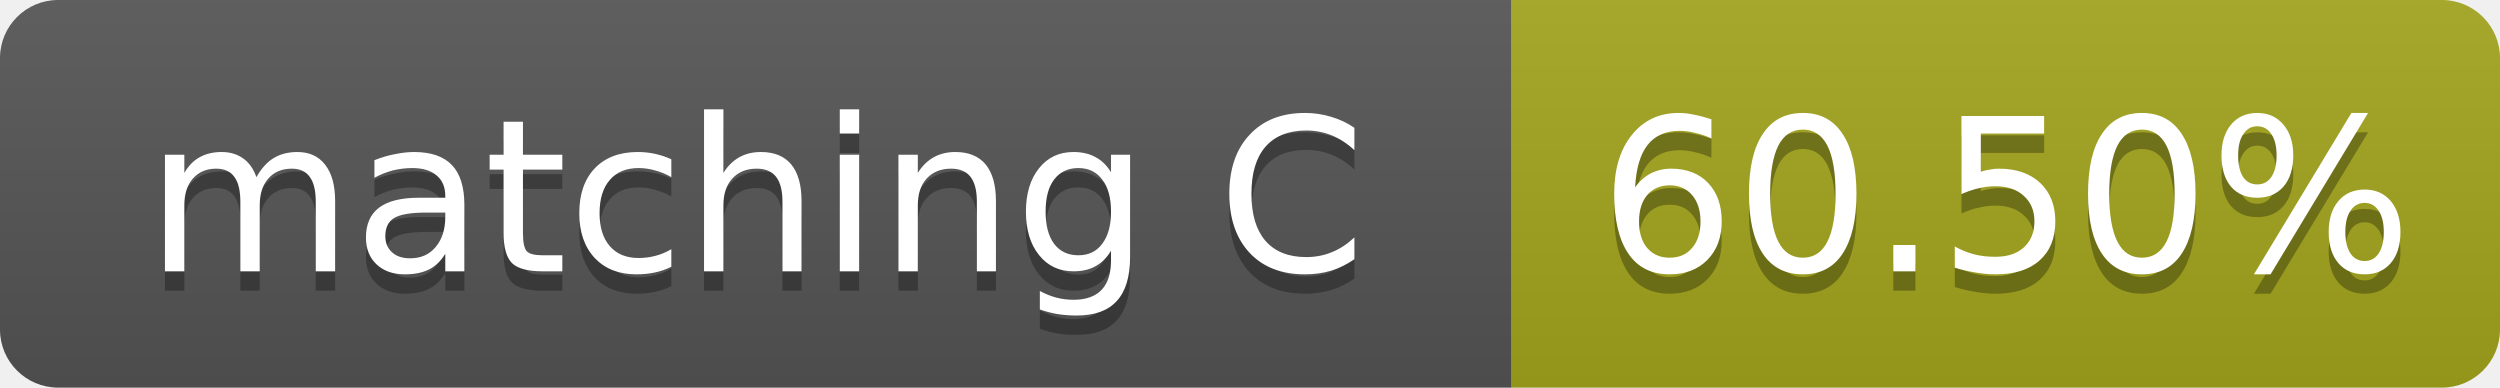
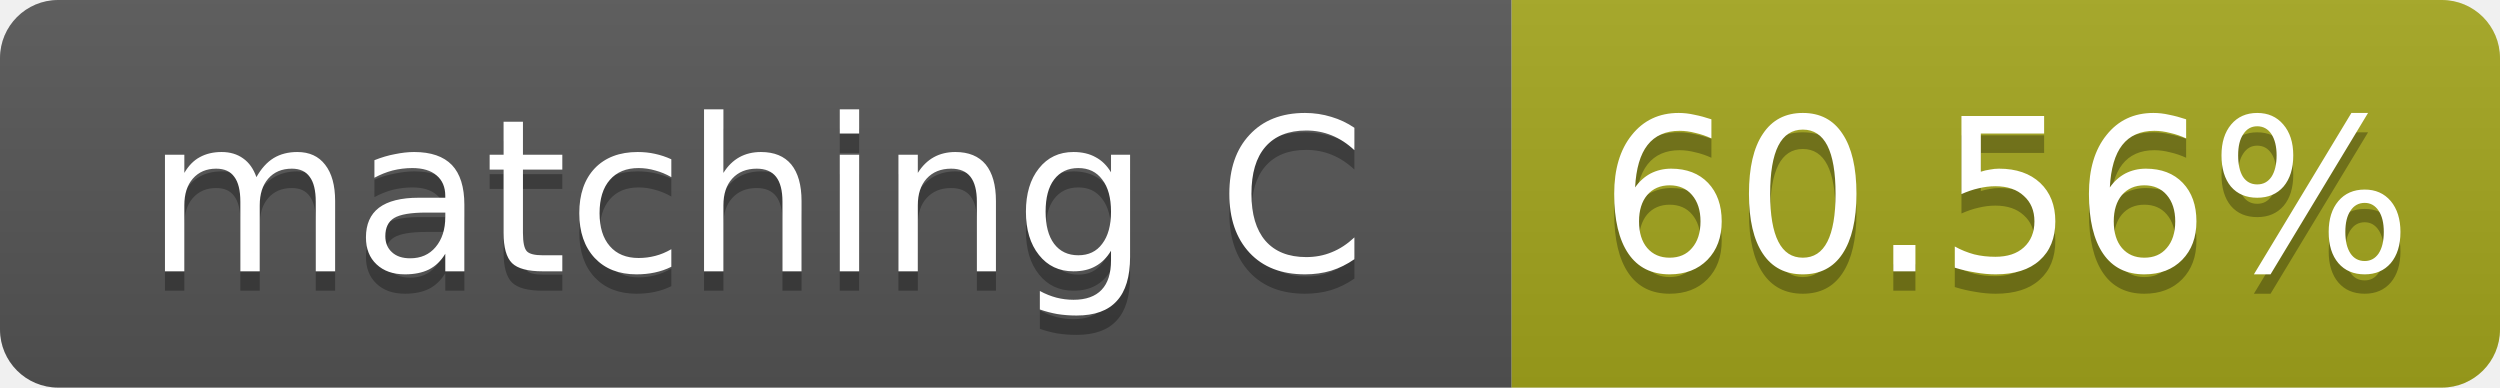
- <svg xmlns="http://www.w3.org/2000/svg" width="129" height="20" role="img" aria-label="matching C: 60.50%">
+ <svg xmlns="http://www.w3.org/2000/svg" width="129" height="20" role="img" aria-label="matching C: 60.56%">
  <linearGradient id="s" x2="0" y2="100%">
    <stop offset="0" stop-color="#bbb" stop-opacity=".1" />
    <stop offset="1" stop-opacity=".1" />
  </linearGradient>
  <clipPath id="r">
    <rect width="129" height="20" rx="3" fill="#fff" />
  </clipPath>
  <g clip-path="url(#r)">
    <rect width="78" height="20" fill="#555" />
    <rect x="78" width="51" height="20" fill="#a4a61d" />
    <rect width="129" height="20" fill="url(#s)" />
  </g>
  <g fill="#fff" text-anchor="middle" font-family="Verdana,Geneva,DejaVu Sans,sans-serif" font-size="11">
    <text x="39.0" y="15" fill="#010101" fill-opacity=".3">matching C</text>
    <text x="39.0" y="14">matching C</text>
-     <text x="103.5" y="15" fill="#010101" fill-opacity=".3">60.50%</text>
-     <text x="103.5" y="14">60.50%</text>
+     <text x="103.5" y="15" fill="#010101" fill-opacity=".3">60.56%</text>
+     <text x="103.5" y="14">60.56%</text>
  </g>
</svg>
